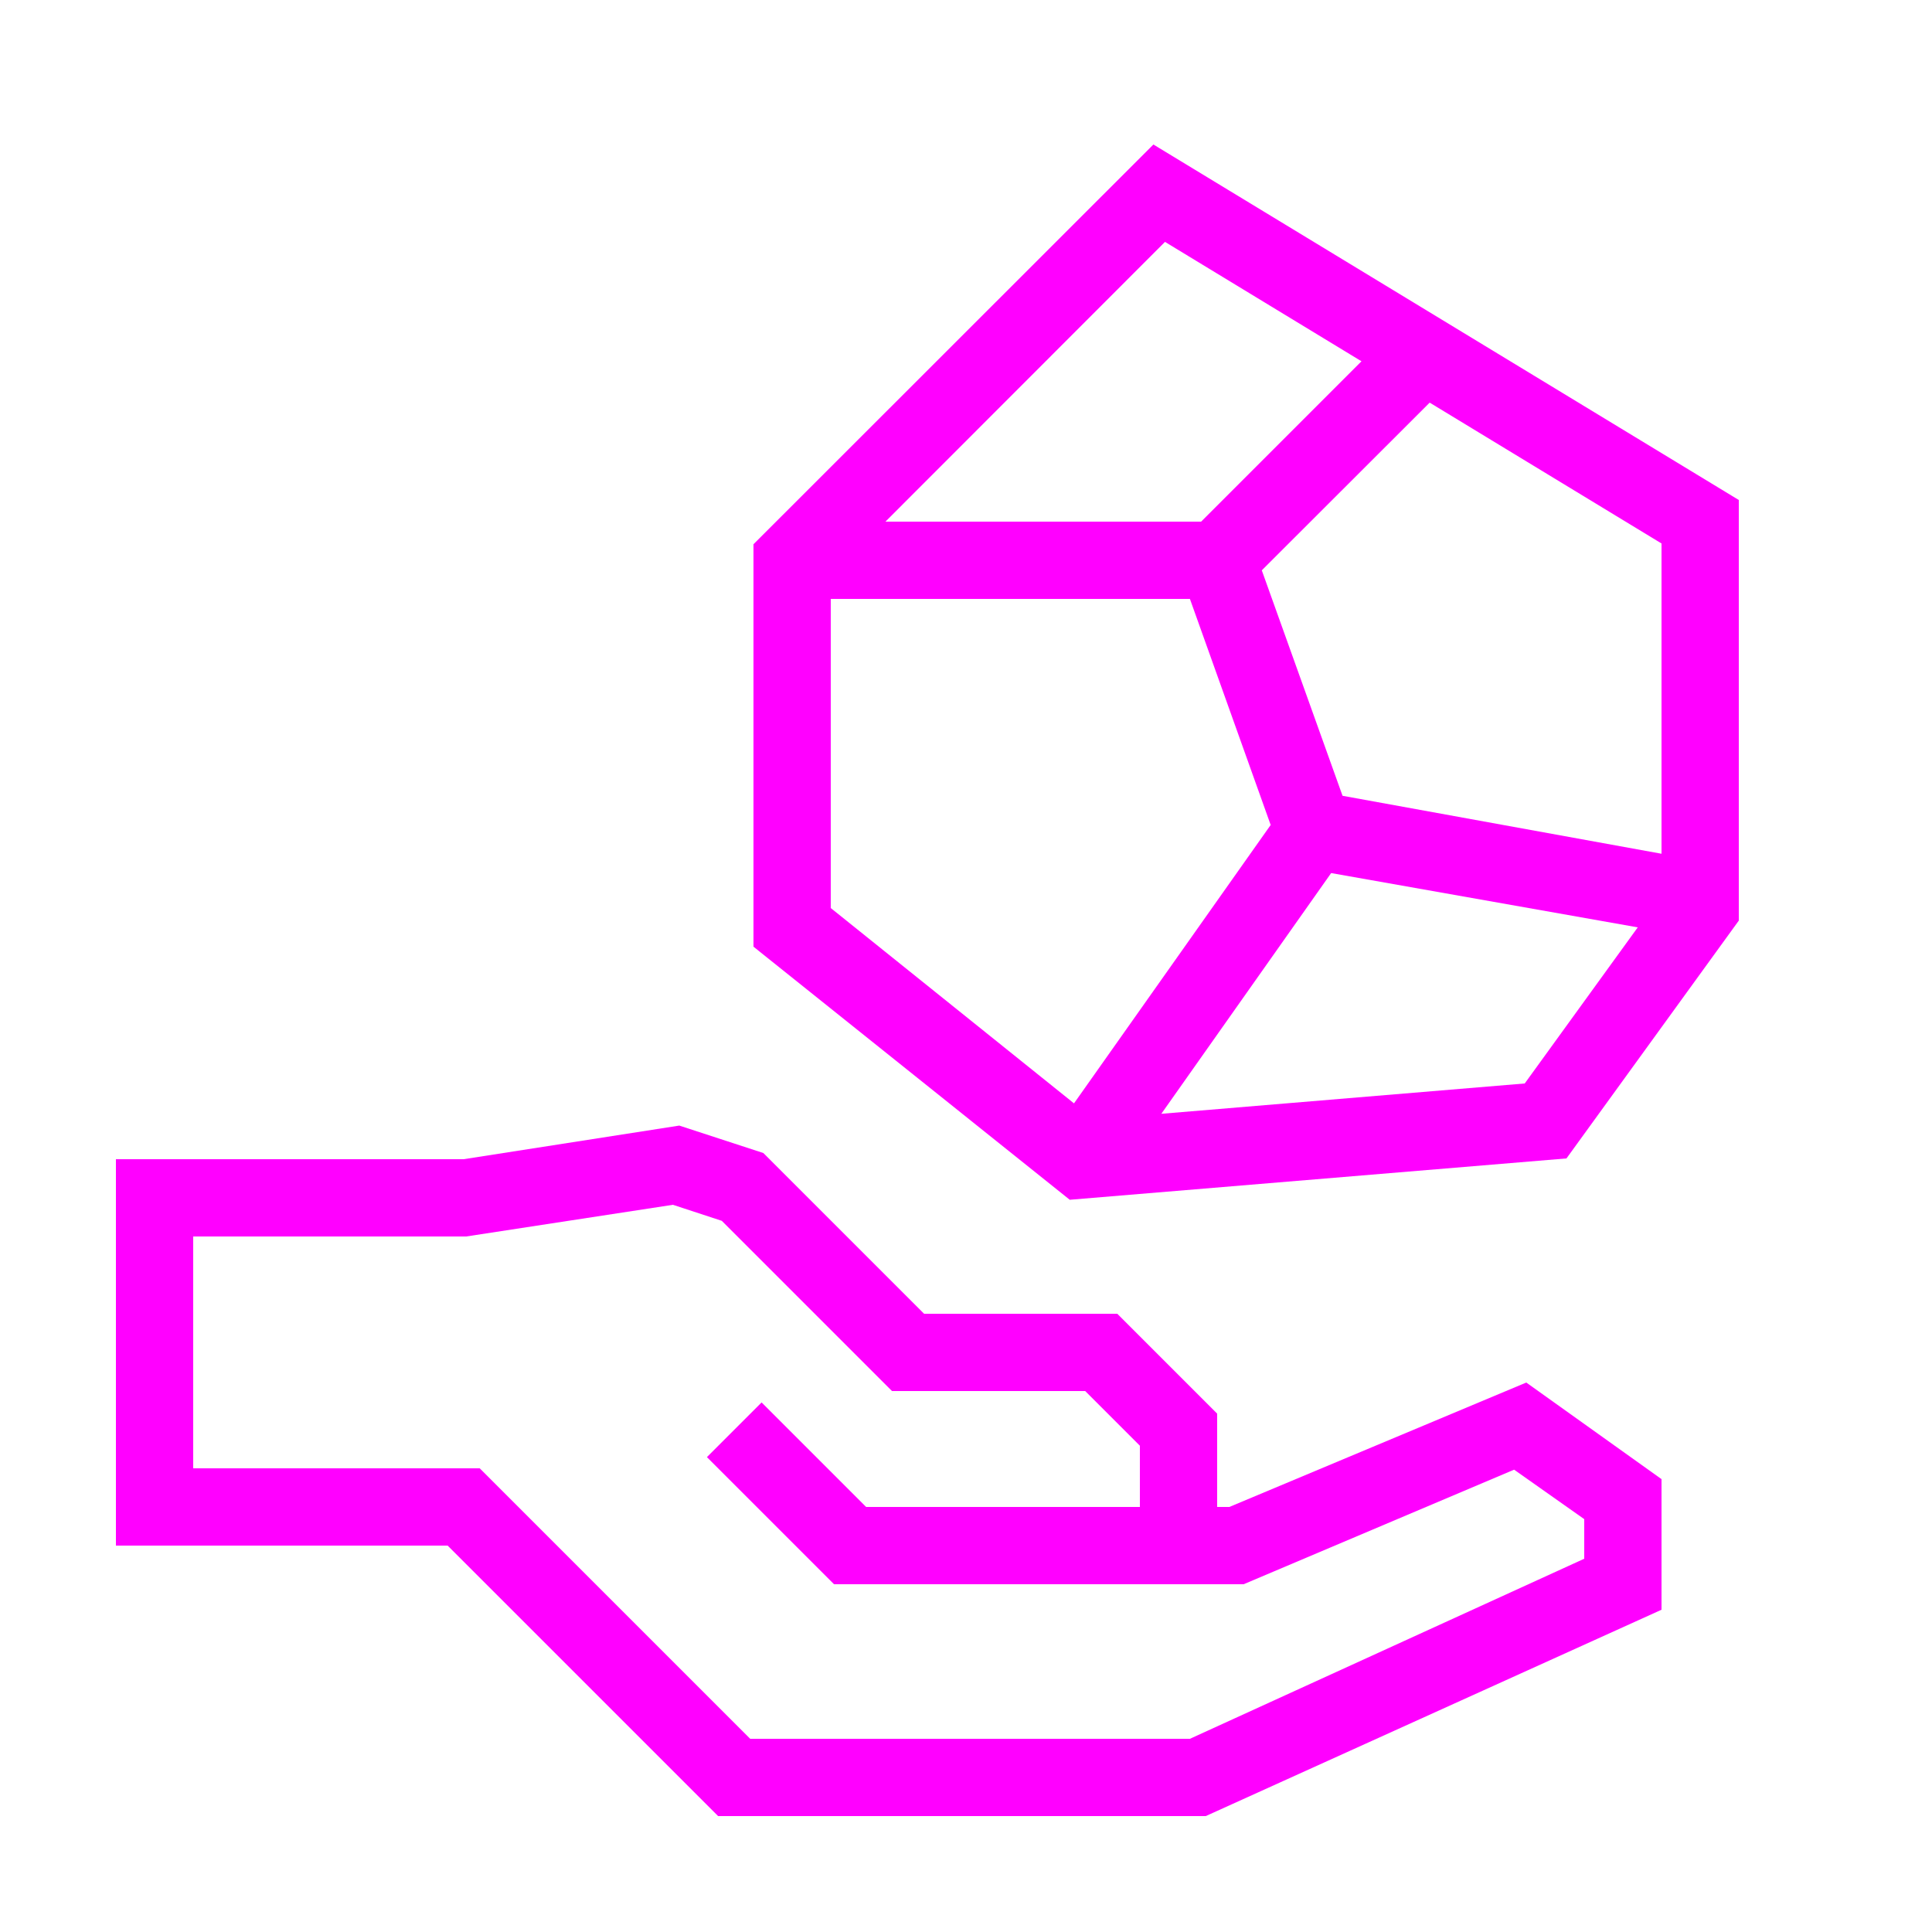
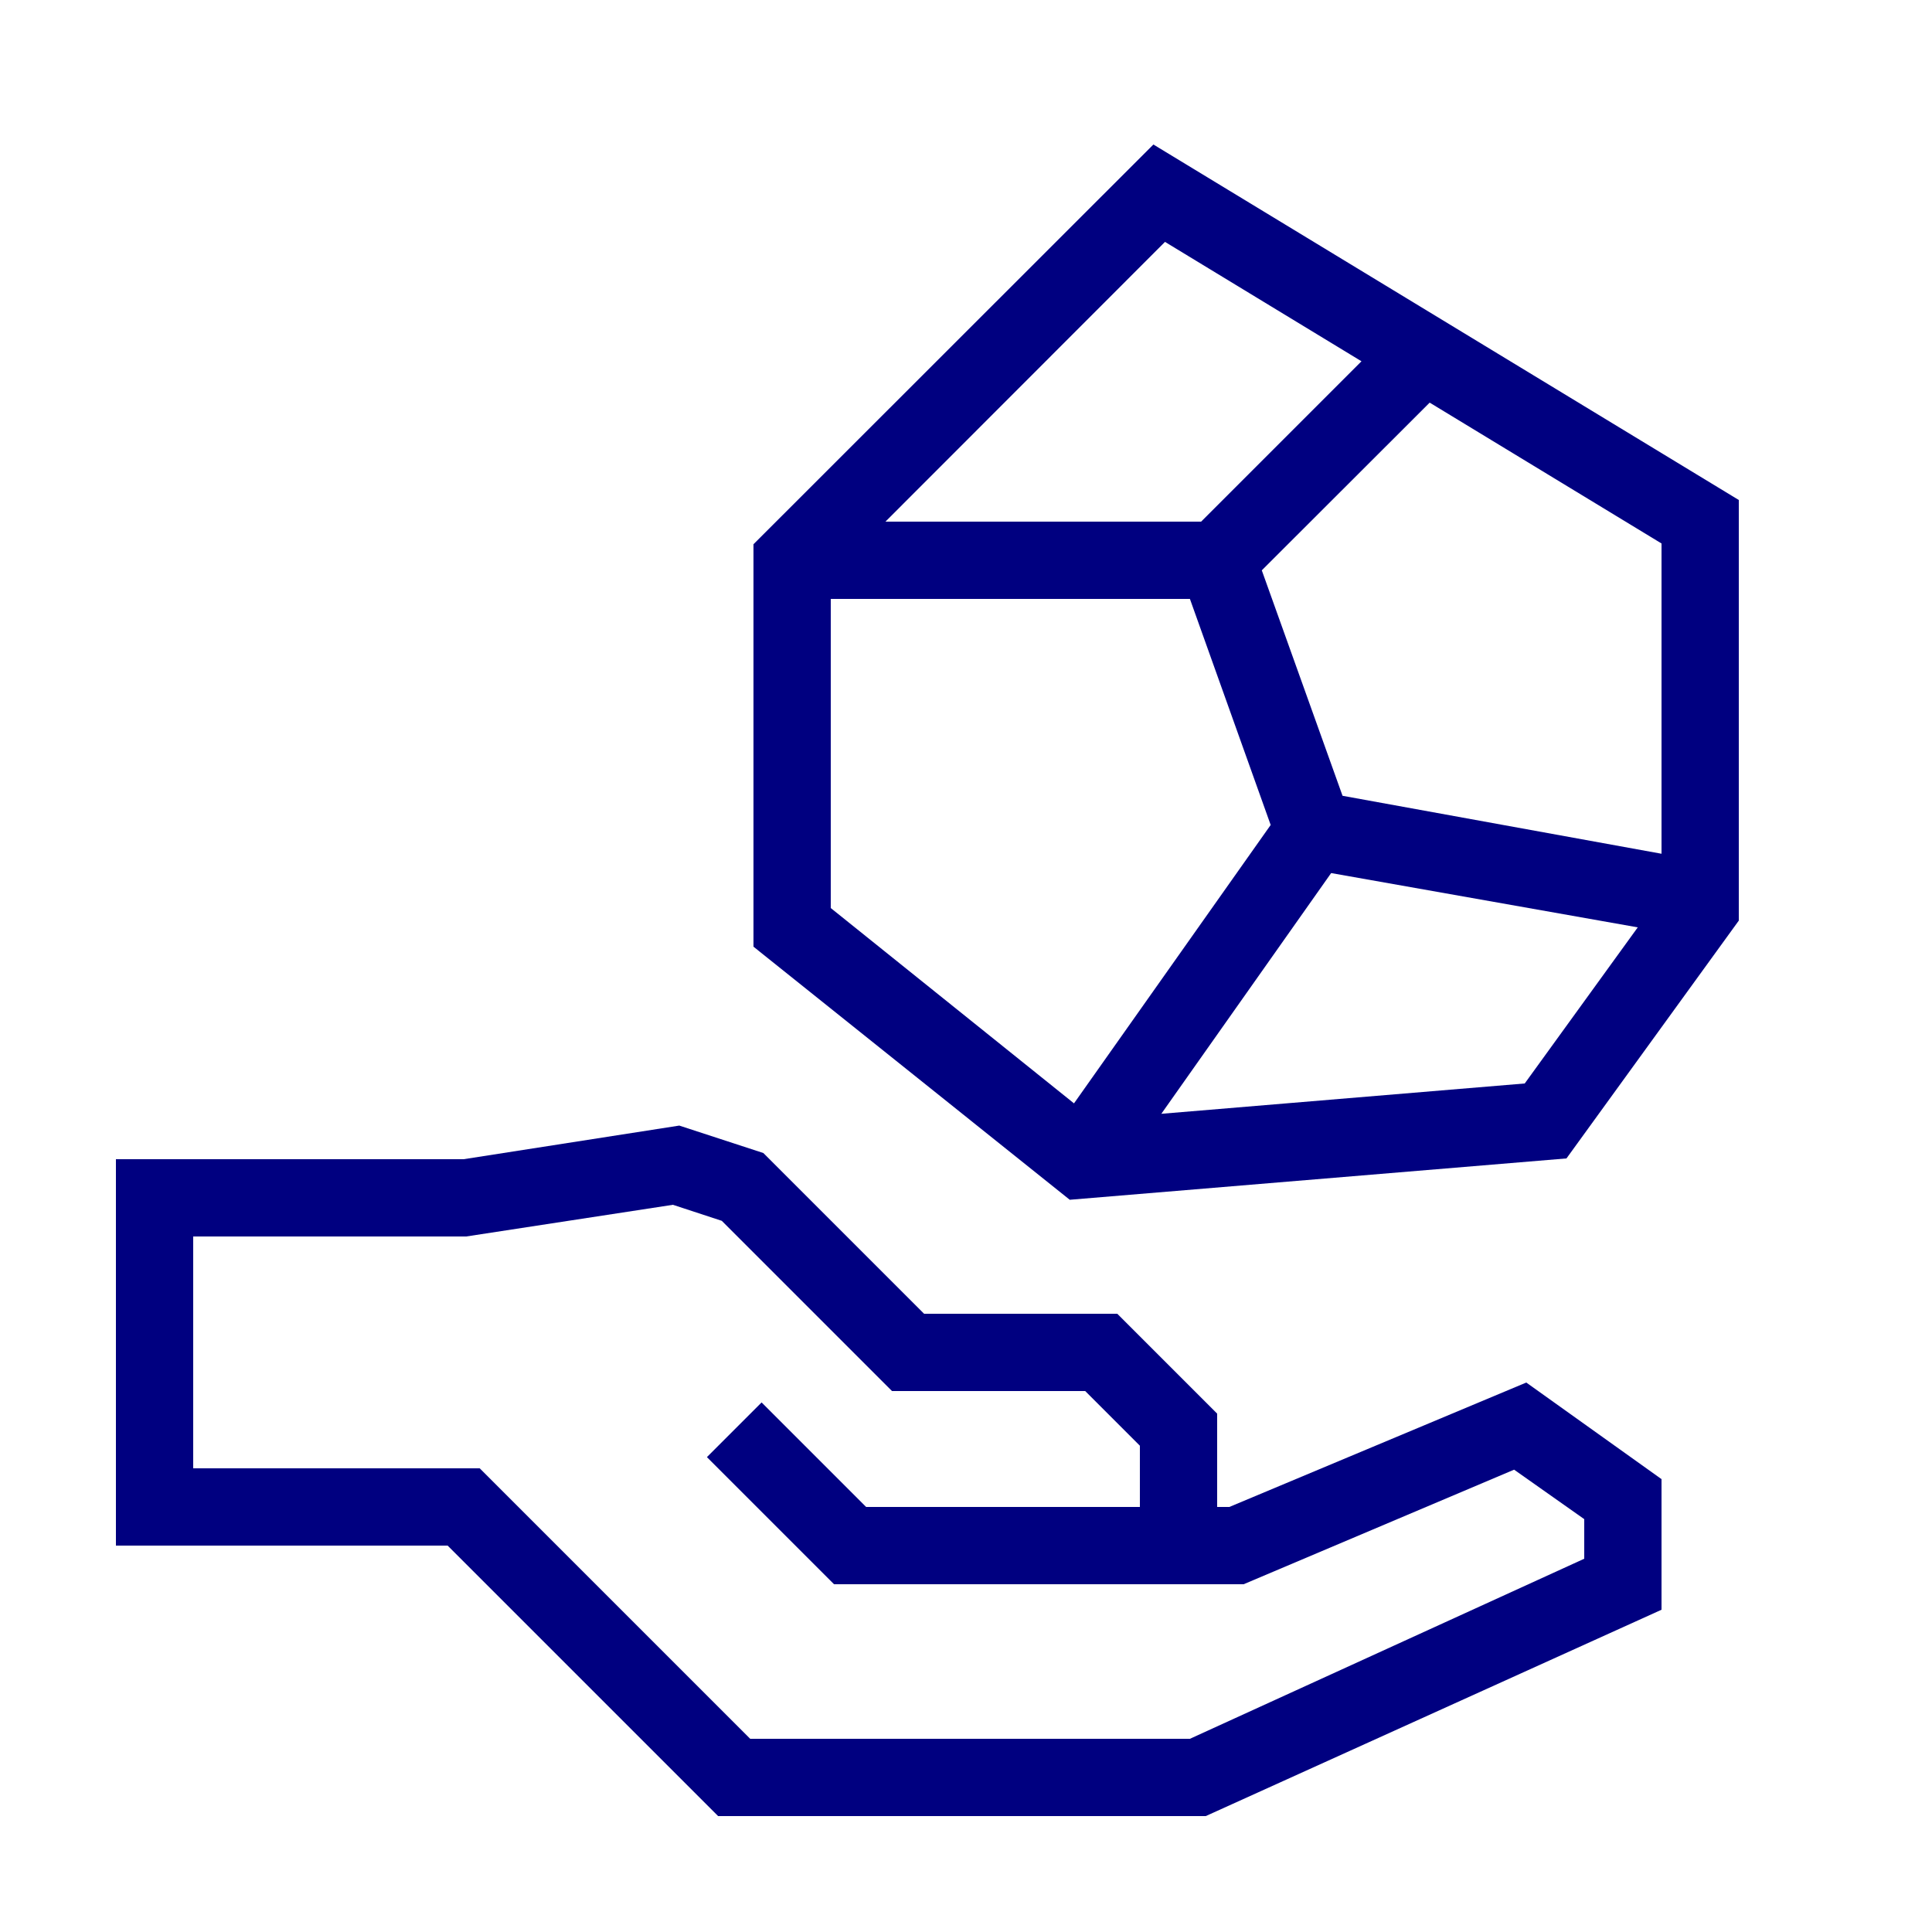
- <svg xmlns="http://www.w3.org/2000/svg" data-name="Warstwa 1" viewBox="0 0 100 100" x="0px" y="0px" style="fill:fuchsia">
+ <svg xmlns="http://www.w3.org/2000/svg" data-name="Warstwa 1" viewBox="0 0 100 100" x="0px" y="0px" style="fill:navy">
  <path d="M63.63,78H63V73.17L57.83,68h-10l-8.32-8.32-4.35-1.42L24,60H6V80H23.17l14,14H62.41L86,83.32V76.56l-7-5ZM82,80.68,61.59,90H38.83l-14-14H10V64H24.13l10.7-1.64,2.53.83L46.17,72h10L59,74.83V78H44.83l-5.41-5.41-2.83,2.83L43.17,82H64.37l14-5.93L82,78.63Z" />
  <path d="M59.7,7.48,39,28.17V49l16.37,13.1,25.71-2.14L90,47.65V25.88ZM86,44.19l-16.51-3L65.31,29.52,74,20.84l12,7.29ZM60.3,12.52,70.47,18.7,62.17,27H45.83ZM43,31H61.59l4.18,11.7L55.59,57.11,43,47ZM78.92,56.08,60.11,57.65,68.9,45.19,84.77,48Z" />
</svg>
